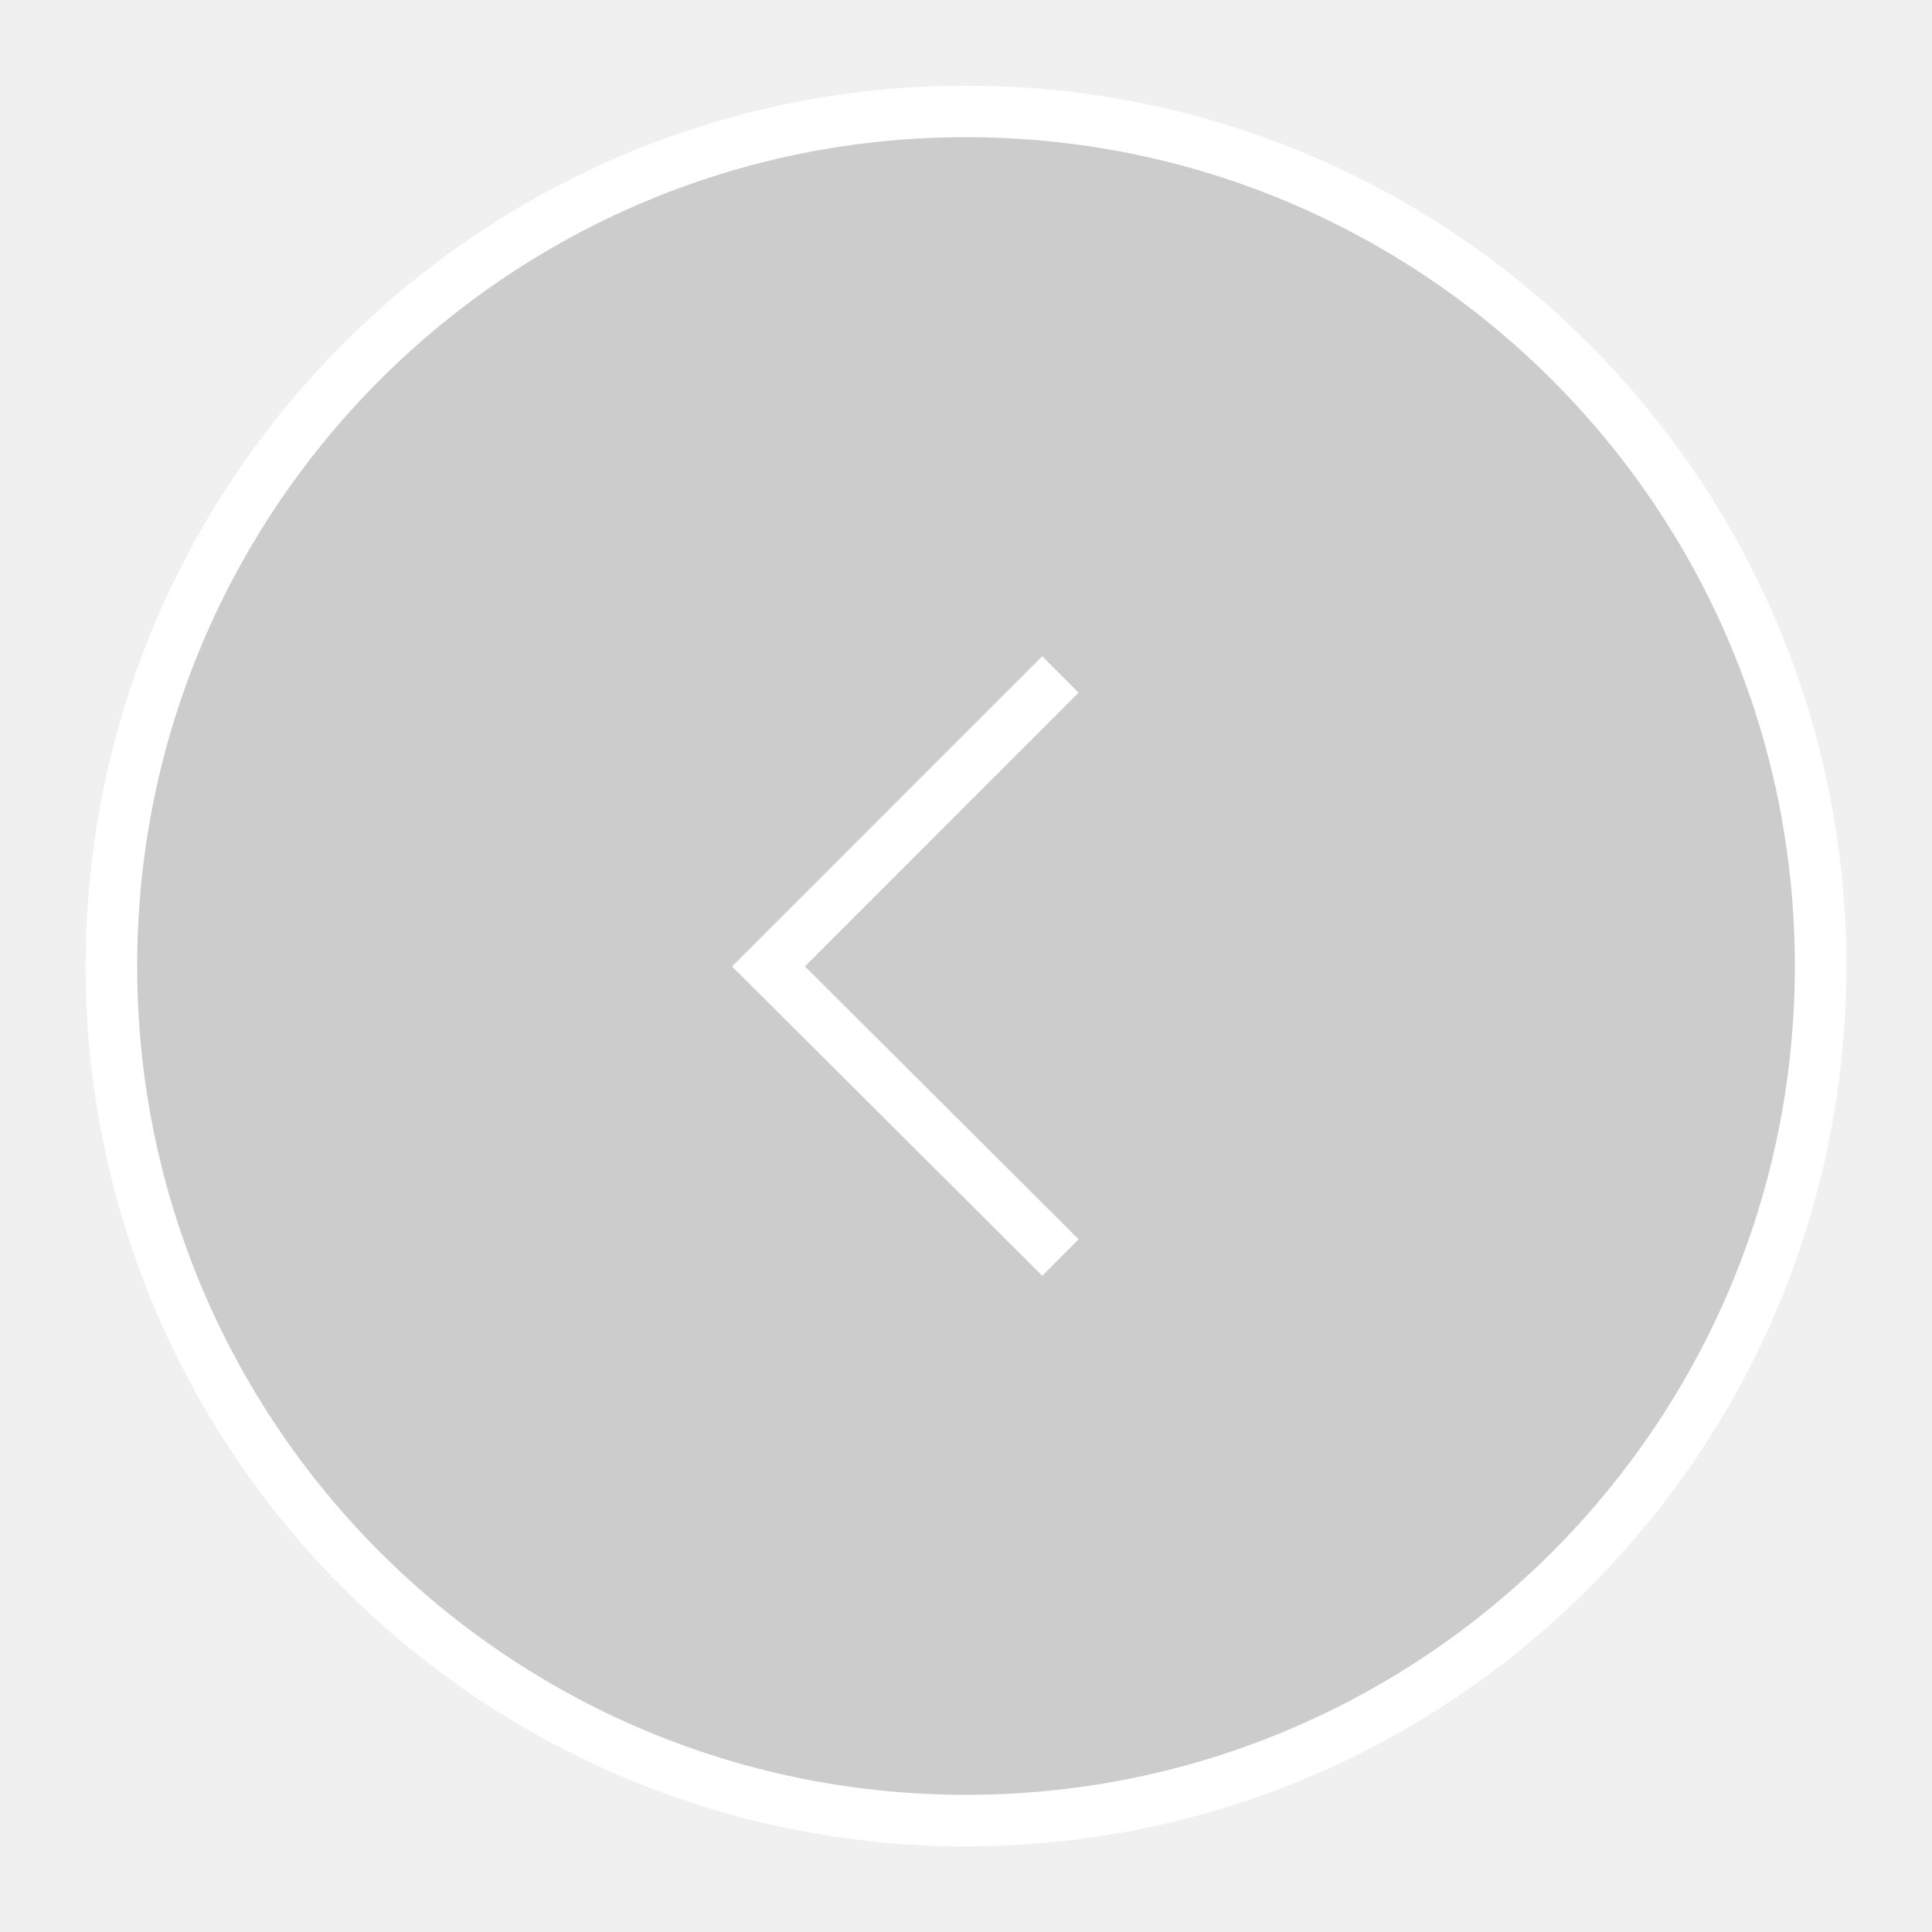
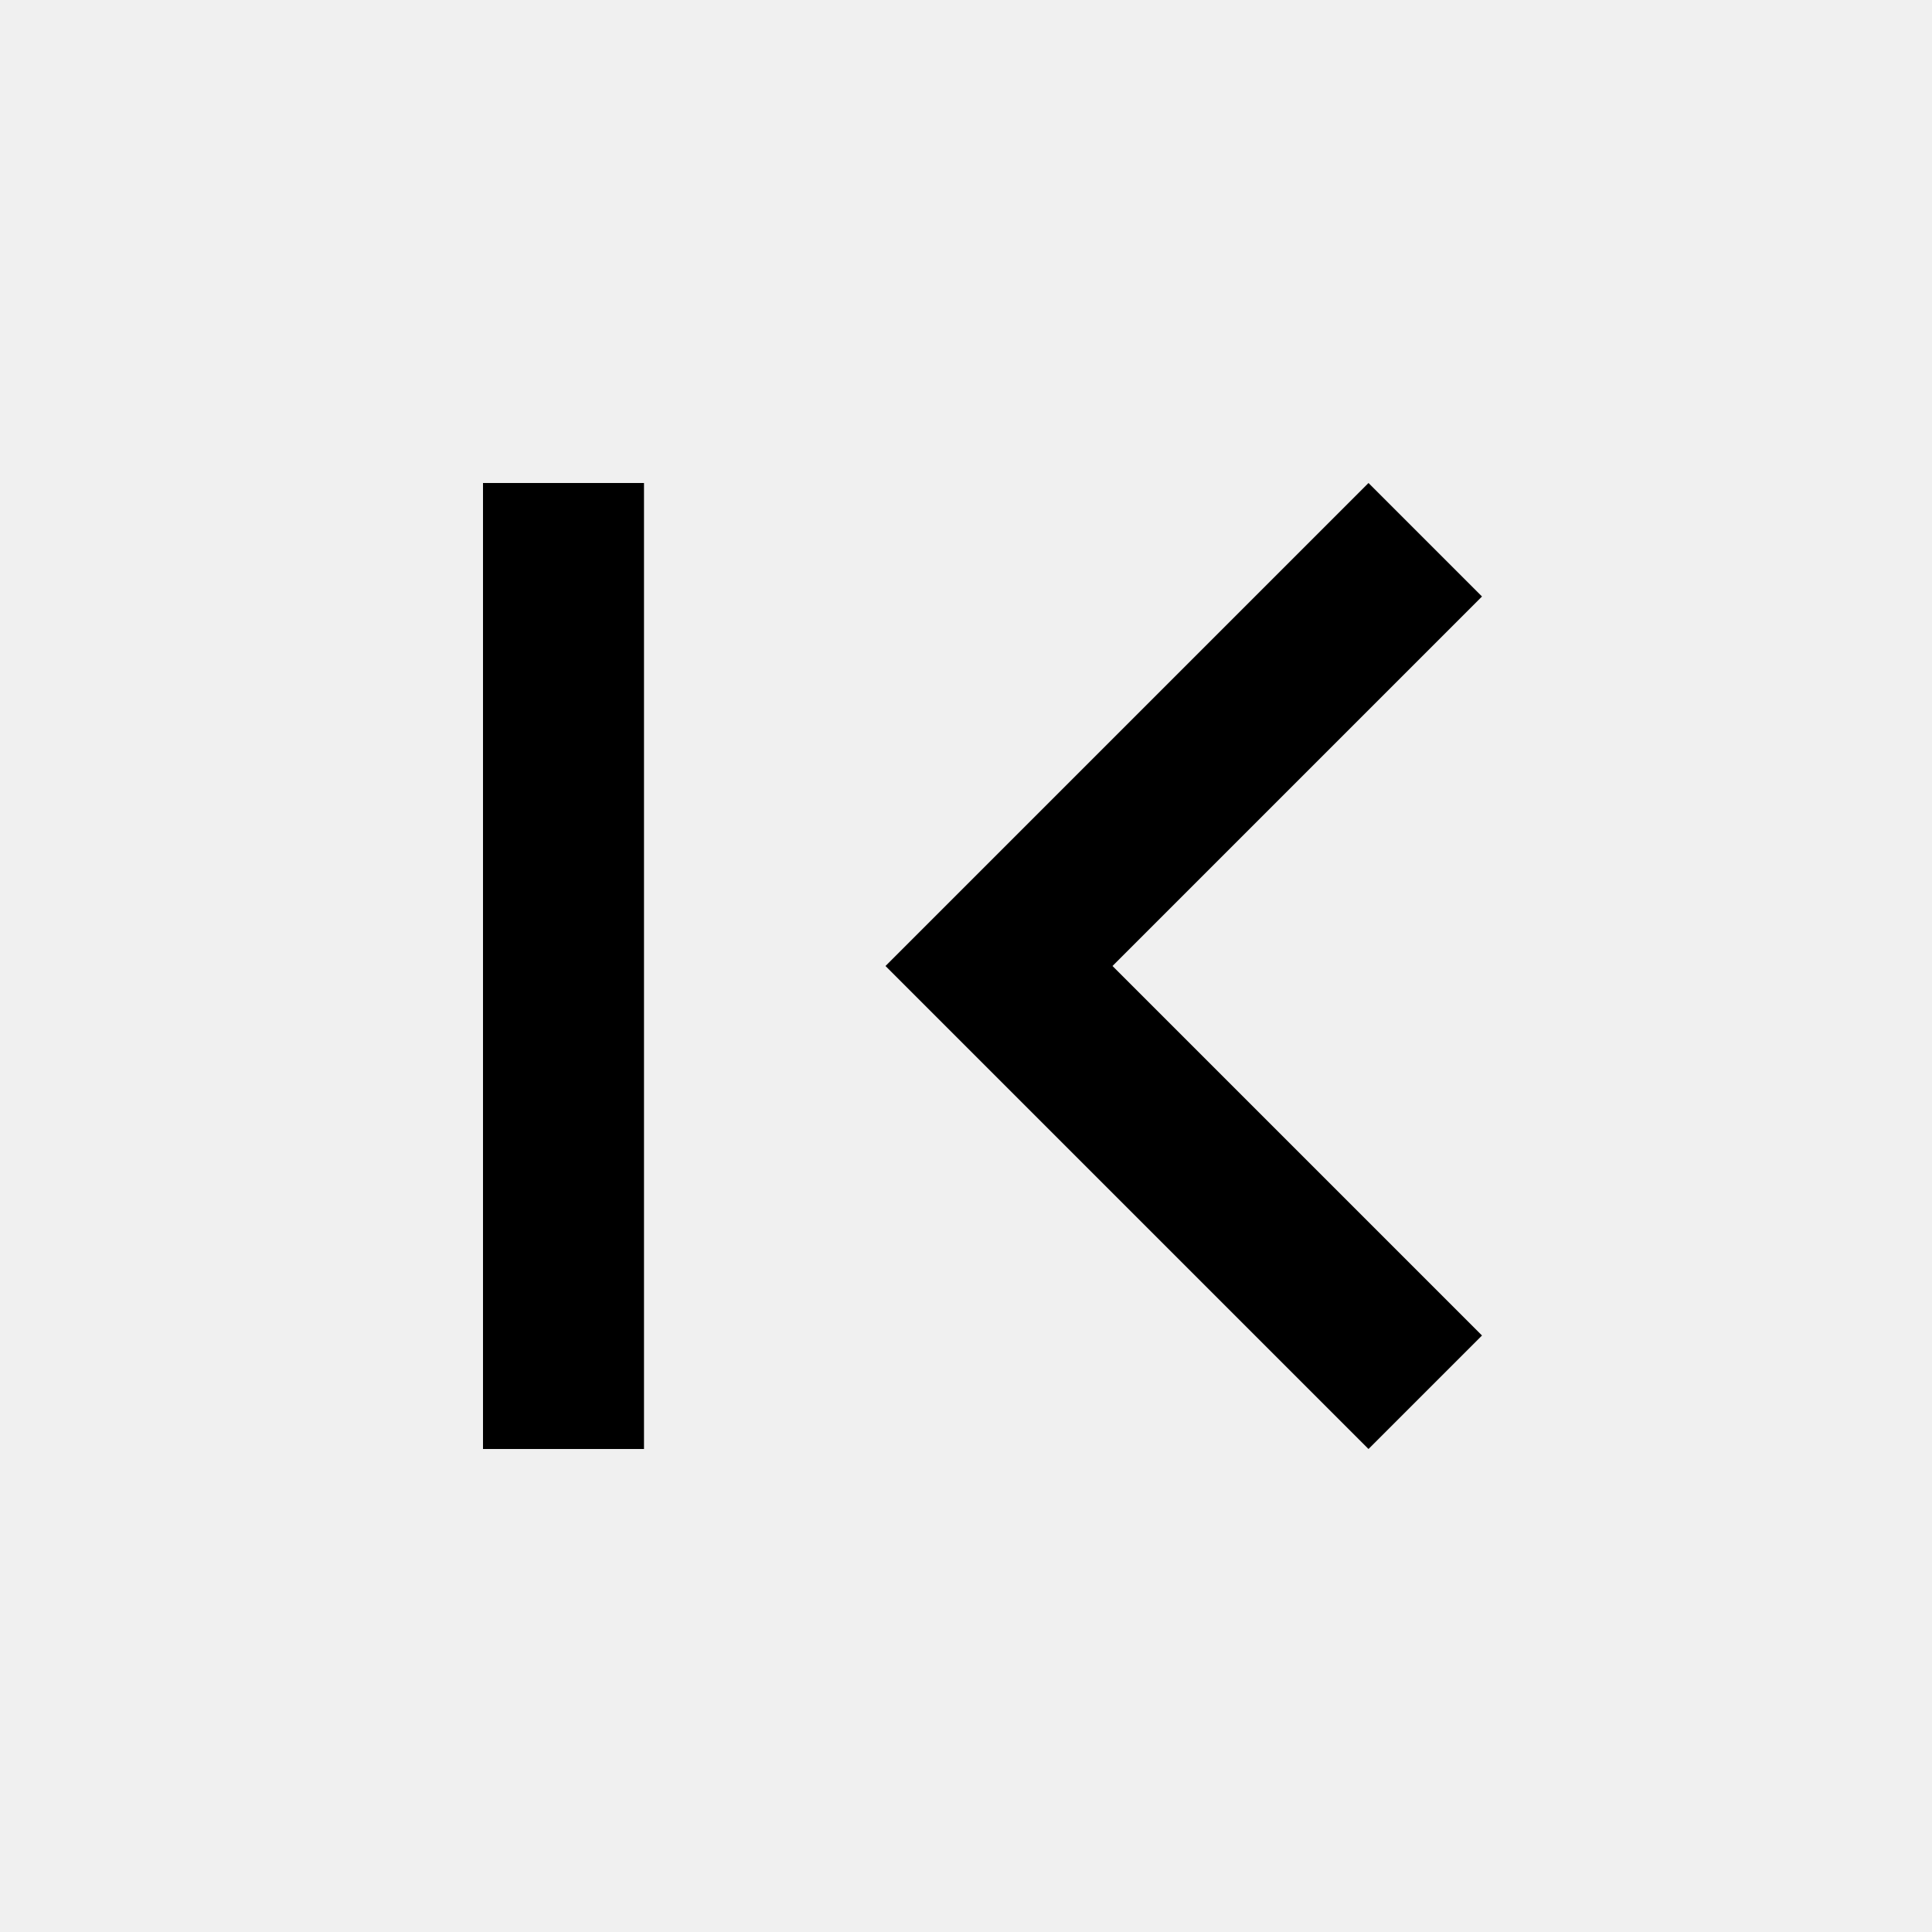
- <svg xmlns="http://www.w3.org/2000/svg" width="100%" height="100%" viewBox="0 0 75 75" version="1.1" xml:space="preserve" style="fill-rule:evenodd;clip-rule:evenodd;">
-   <g transform="matrix(1,0,0,1,-39,-102)">
-     <g id="go-previous" transform="matrix(1.25,0,0,1.44231,39,-7.61538)">
-       <rect x="0" y="76" width="60" height="52" style="fill:none;" />
-       <g transform="matrix(0.8,0,0,0.693333,0.260244,25.056)">
-         <circle cx="37.175" cy="110.977" r="33.175" style="fill-opacity:0.15;stroke:white;stroke-width:2px;" />
-       </g>
-       <g id="path867" transform="matrix(0.8,0,0,0.693333,-1.8205,76.0055)">
-         <path d="M43.442,26.175L32.109,37.508L43.442,48.809" style="fill:none;fill-rule:nonzero;stroke:white;stroke-width:2px;" />
-       </g>
-     </g>
-   </g>
+ <svg xmlns="http://www.w3.org/2000/svg" viewBox="0 0 24 24">
+   <path d="M18.41,16.59L13.82,12L18.41,7.41L17,6L11,12L17,18L18.41,16.59M6,6H8V18H6V6Z" />
</svg>
